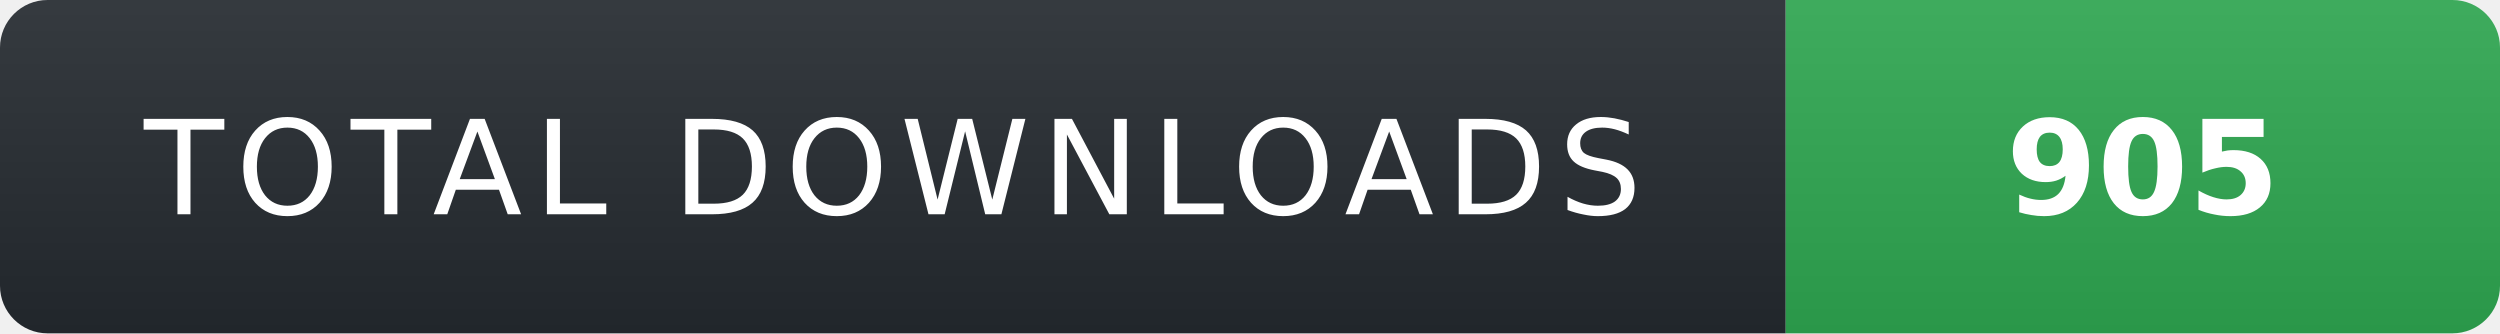
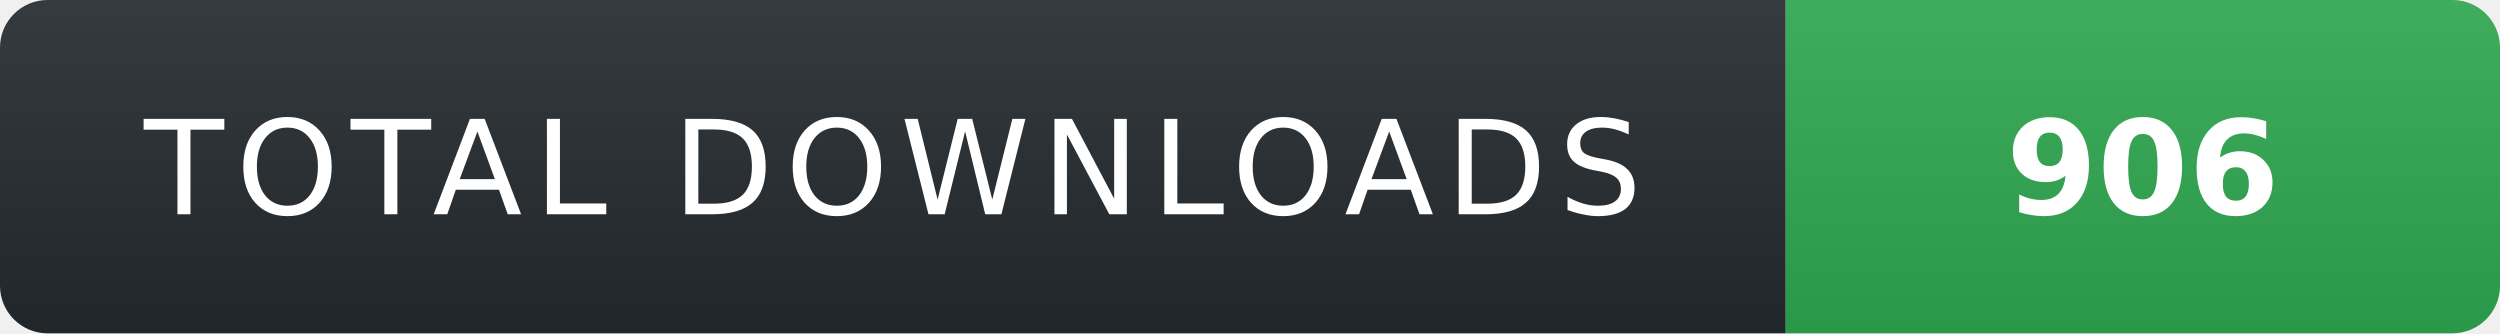
- <svg xmlns="http://www.w3.org/2000/svg" width="210" height="28" role="img" aria-label="TOTAL DOWNLOADS: 905">
+ <svg xmlns="http://www.w3.org/2000/svg" width="210" height="28" role="img" aria-label="TOTAL DOWNLOADS: 906">
  <linearGradient id="s" x2="0" y2="100%">
    <stop offset="0" stop-color="#fff" stop-opacity=".08" />
    <stop offset="1" stop-color="#000" stop-opacity=".08" />
  </linearGradient>
  <clipPath id="r">
    <rect width="210" height="28" rx="4" fill="#fff" />
  </clipPath>
  <g clip-path="url(#r)">
    <rect width="150" height="28" fill="#24292f" />
    <rect x="150" width="60" height="28" fill="#2ea44f" />
    <rect width="210" height="28" fill="url(#s)" />
  </g>
  <g fill="#fff" text-anchor="middle" font-family="Verdana,Geneva,DejaVu Sans,sans-serif" text-rendering="geometricPrecision" font-size="11">
    <text x="75" y="18" fill="#fff" letter-spacing="1">TOTAL DOWNLOADS</text>
-     <text x="180" y="18" fill="#fff" font-weight="700">905</text>
+     <text x="180" y="18" fill="#fff" font-weight="700">906</text>
  </g>
</svg>
